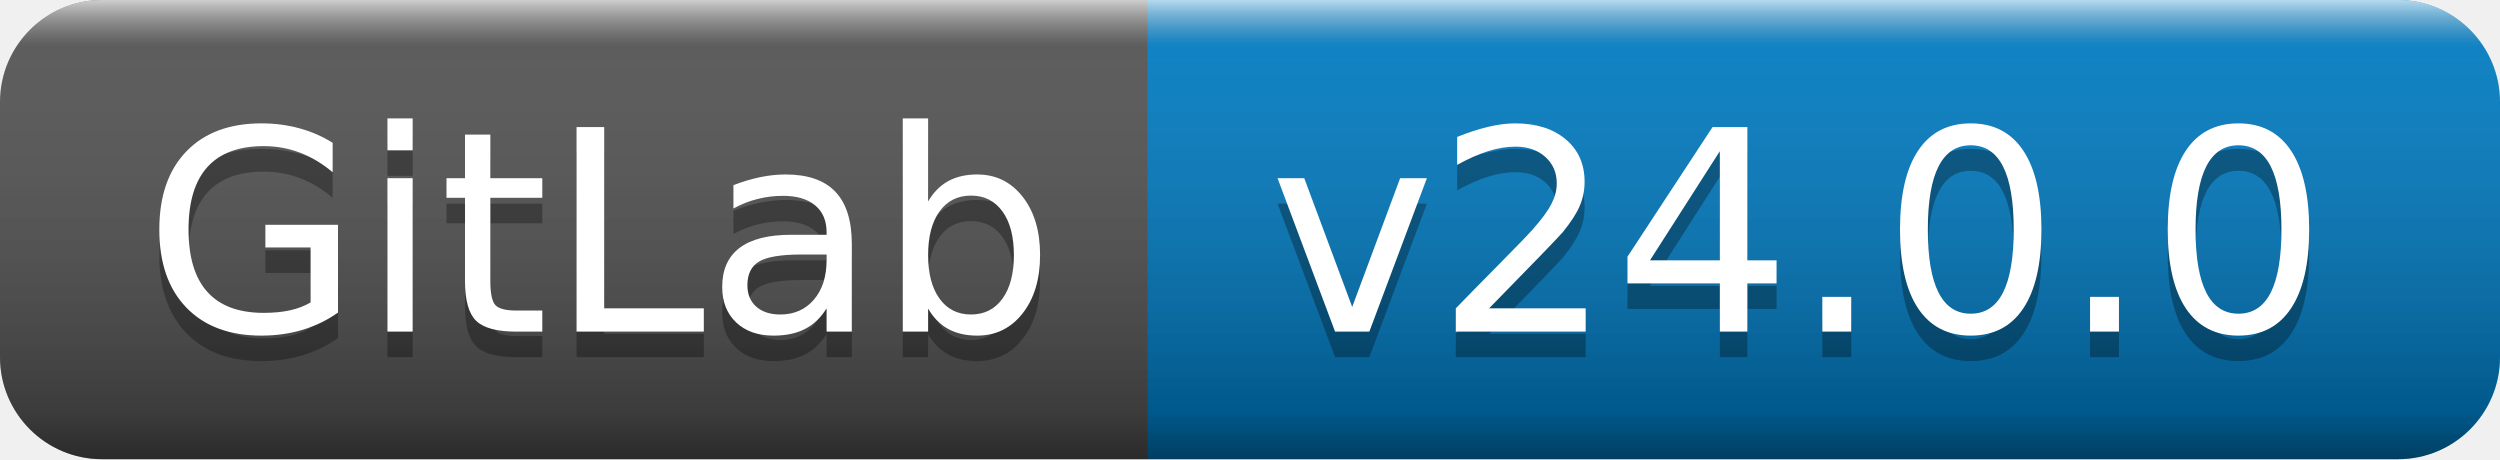
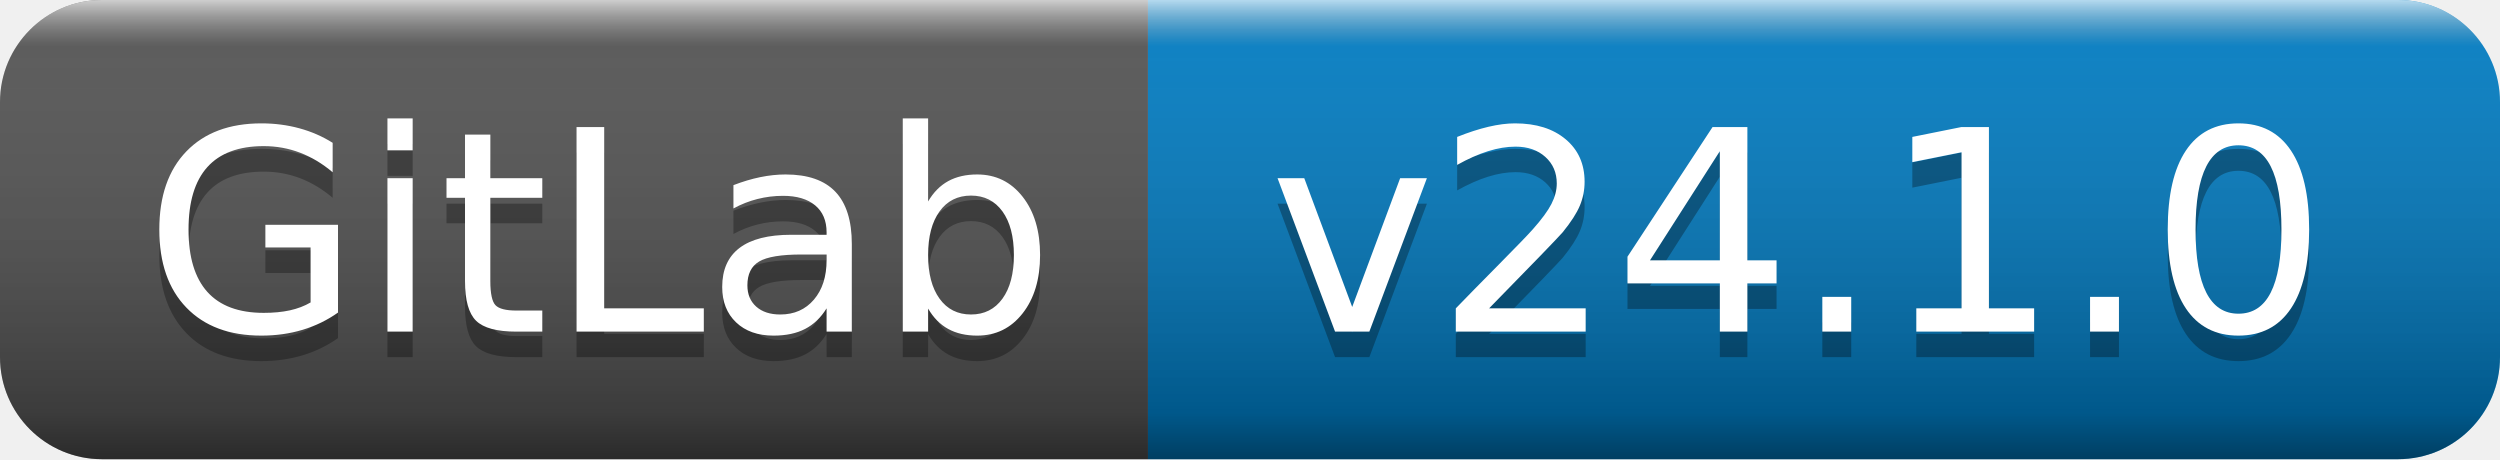
- <svg xmlns="http://www.w3.org/2000/svg" width="98" height="18" role="img" aria-label="GitLab: v24.0.0">
+ <svg xmlns="http://www.w3.org/2000/svg" width="98" height="18" role="img" aria-label="GitLab: v24.1.0">
  <linearGradient id="s" x2="0" y2="100%">
    <stop offset="0" stop-color="#fff" stop-opacity=".7" />
    <stop offset=".1" stop-color="#aaa" stop-opacity=".1" />
    <stop offset=".9" stop-color="#000" stop-opacity=".3" />
    <stop offset="1" stop-color="#000" stop-opacity=".5" />
  </linearGradient>
  <clipPath id="r">
    <rect width="98" height="18" rx="4" fill="#fff" />
  </clipPath>
  <g clip-path="url(#r)">
    <rect width="45" height="18" fill="#555" />
    <rect x="45" width="53" height="18" fill="#007ec6" />
    <rect width="98" height="18" fill="url(#s)" />
  </g>
  <g fill="#fff" text-anchor="middle" font-family="Verdana,Geneva,DejaVu Sans,sans-serif" text-rendering="geometricPrecision" font-size="110">
    <text aria-hidden="true" x="235" y="140" fill="#010101" fill-opacity=".3" transform="scale(.1)" textLength="350">GitLab</text>
    <text x="235" y="130" transform="scale(.1)" fill="#fff" textLength="350">GitLab</text>
-     <text aria-hidden="true" x="705" y="140" fill="#010101" fill-opacity=".3" transform="scale(.1)" textLength="430">v24.0.0</text>
-     <text x="705" y="130" transform="scale(.1)" fill="#fff" textLength="430">v24.0.0</text>
+     <text aria-hidden="true" x="705" y="140" fill="#010101" fill-opacity=".3" transform="scale(.1)" textLength="430">v24.1.0</text>
+     <text x="705" y="130" transform="scale(.1)" fill="#fff" textLength="430">v24.1.0</text>
  </g>
</svg>
